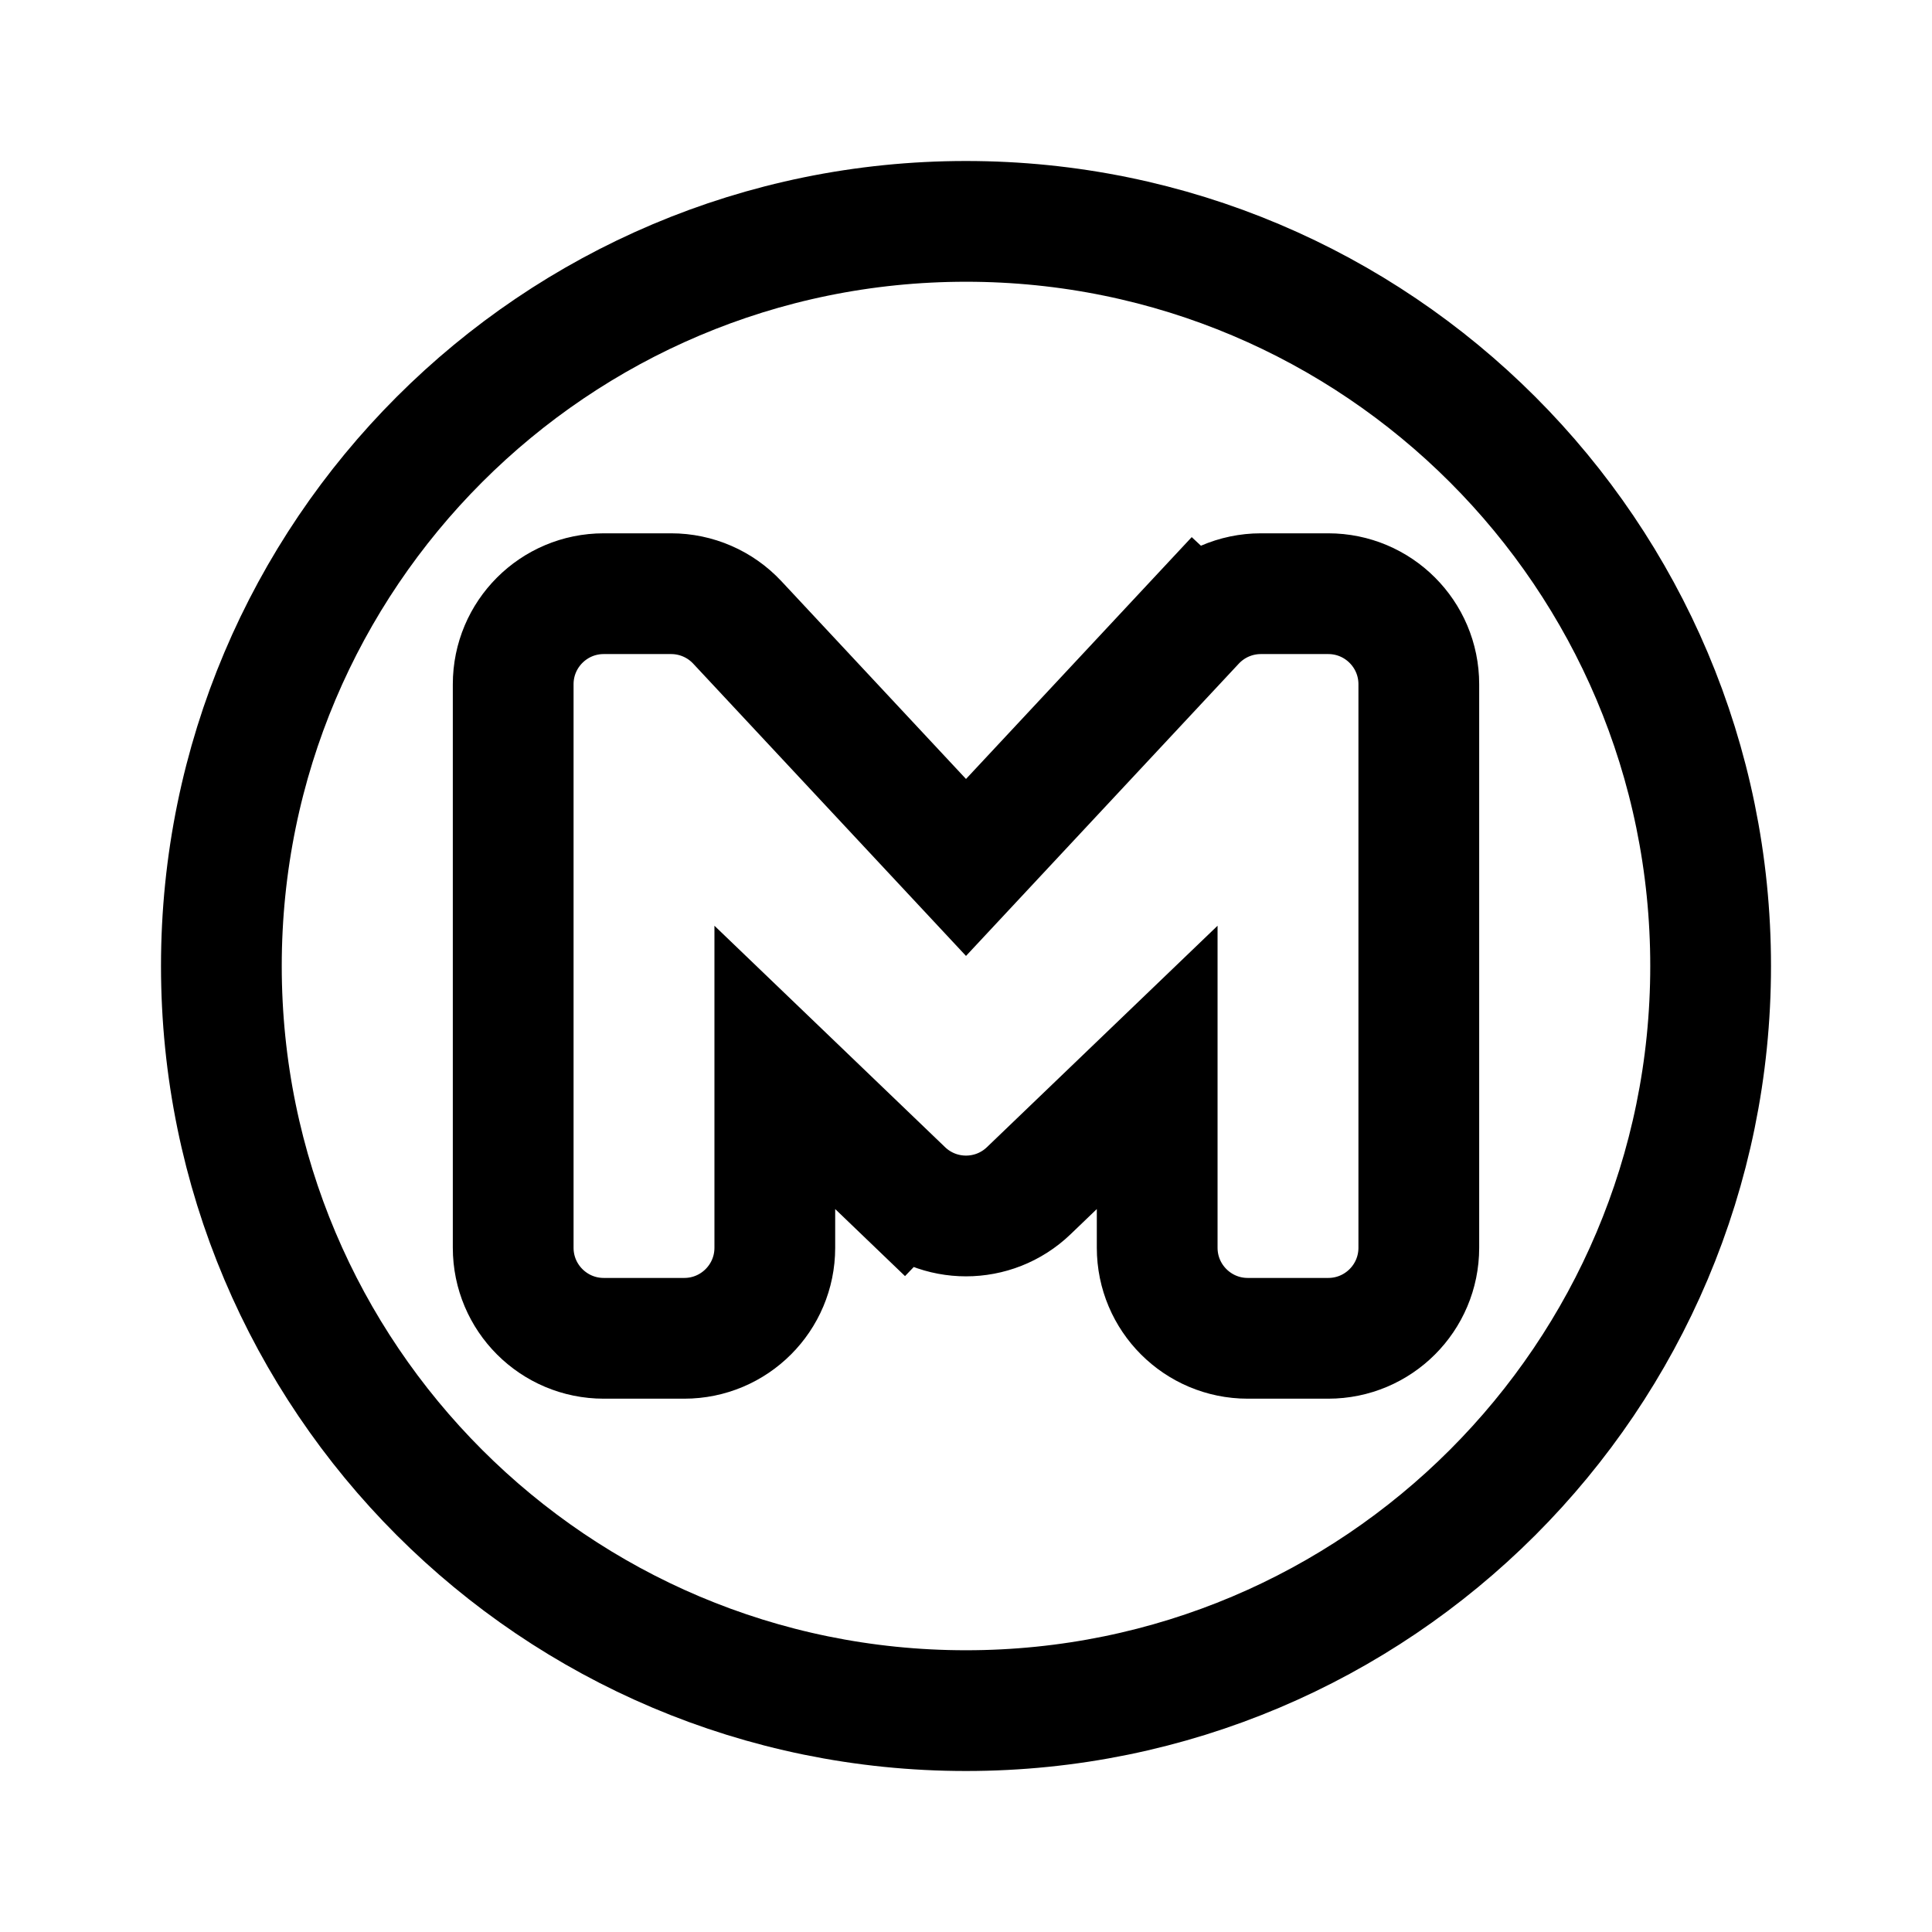
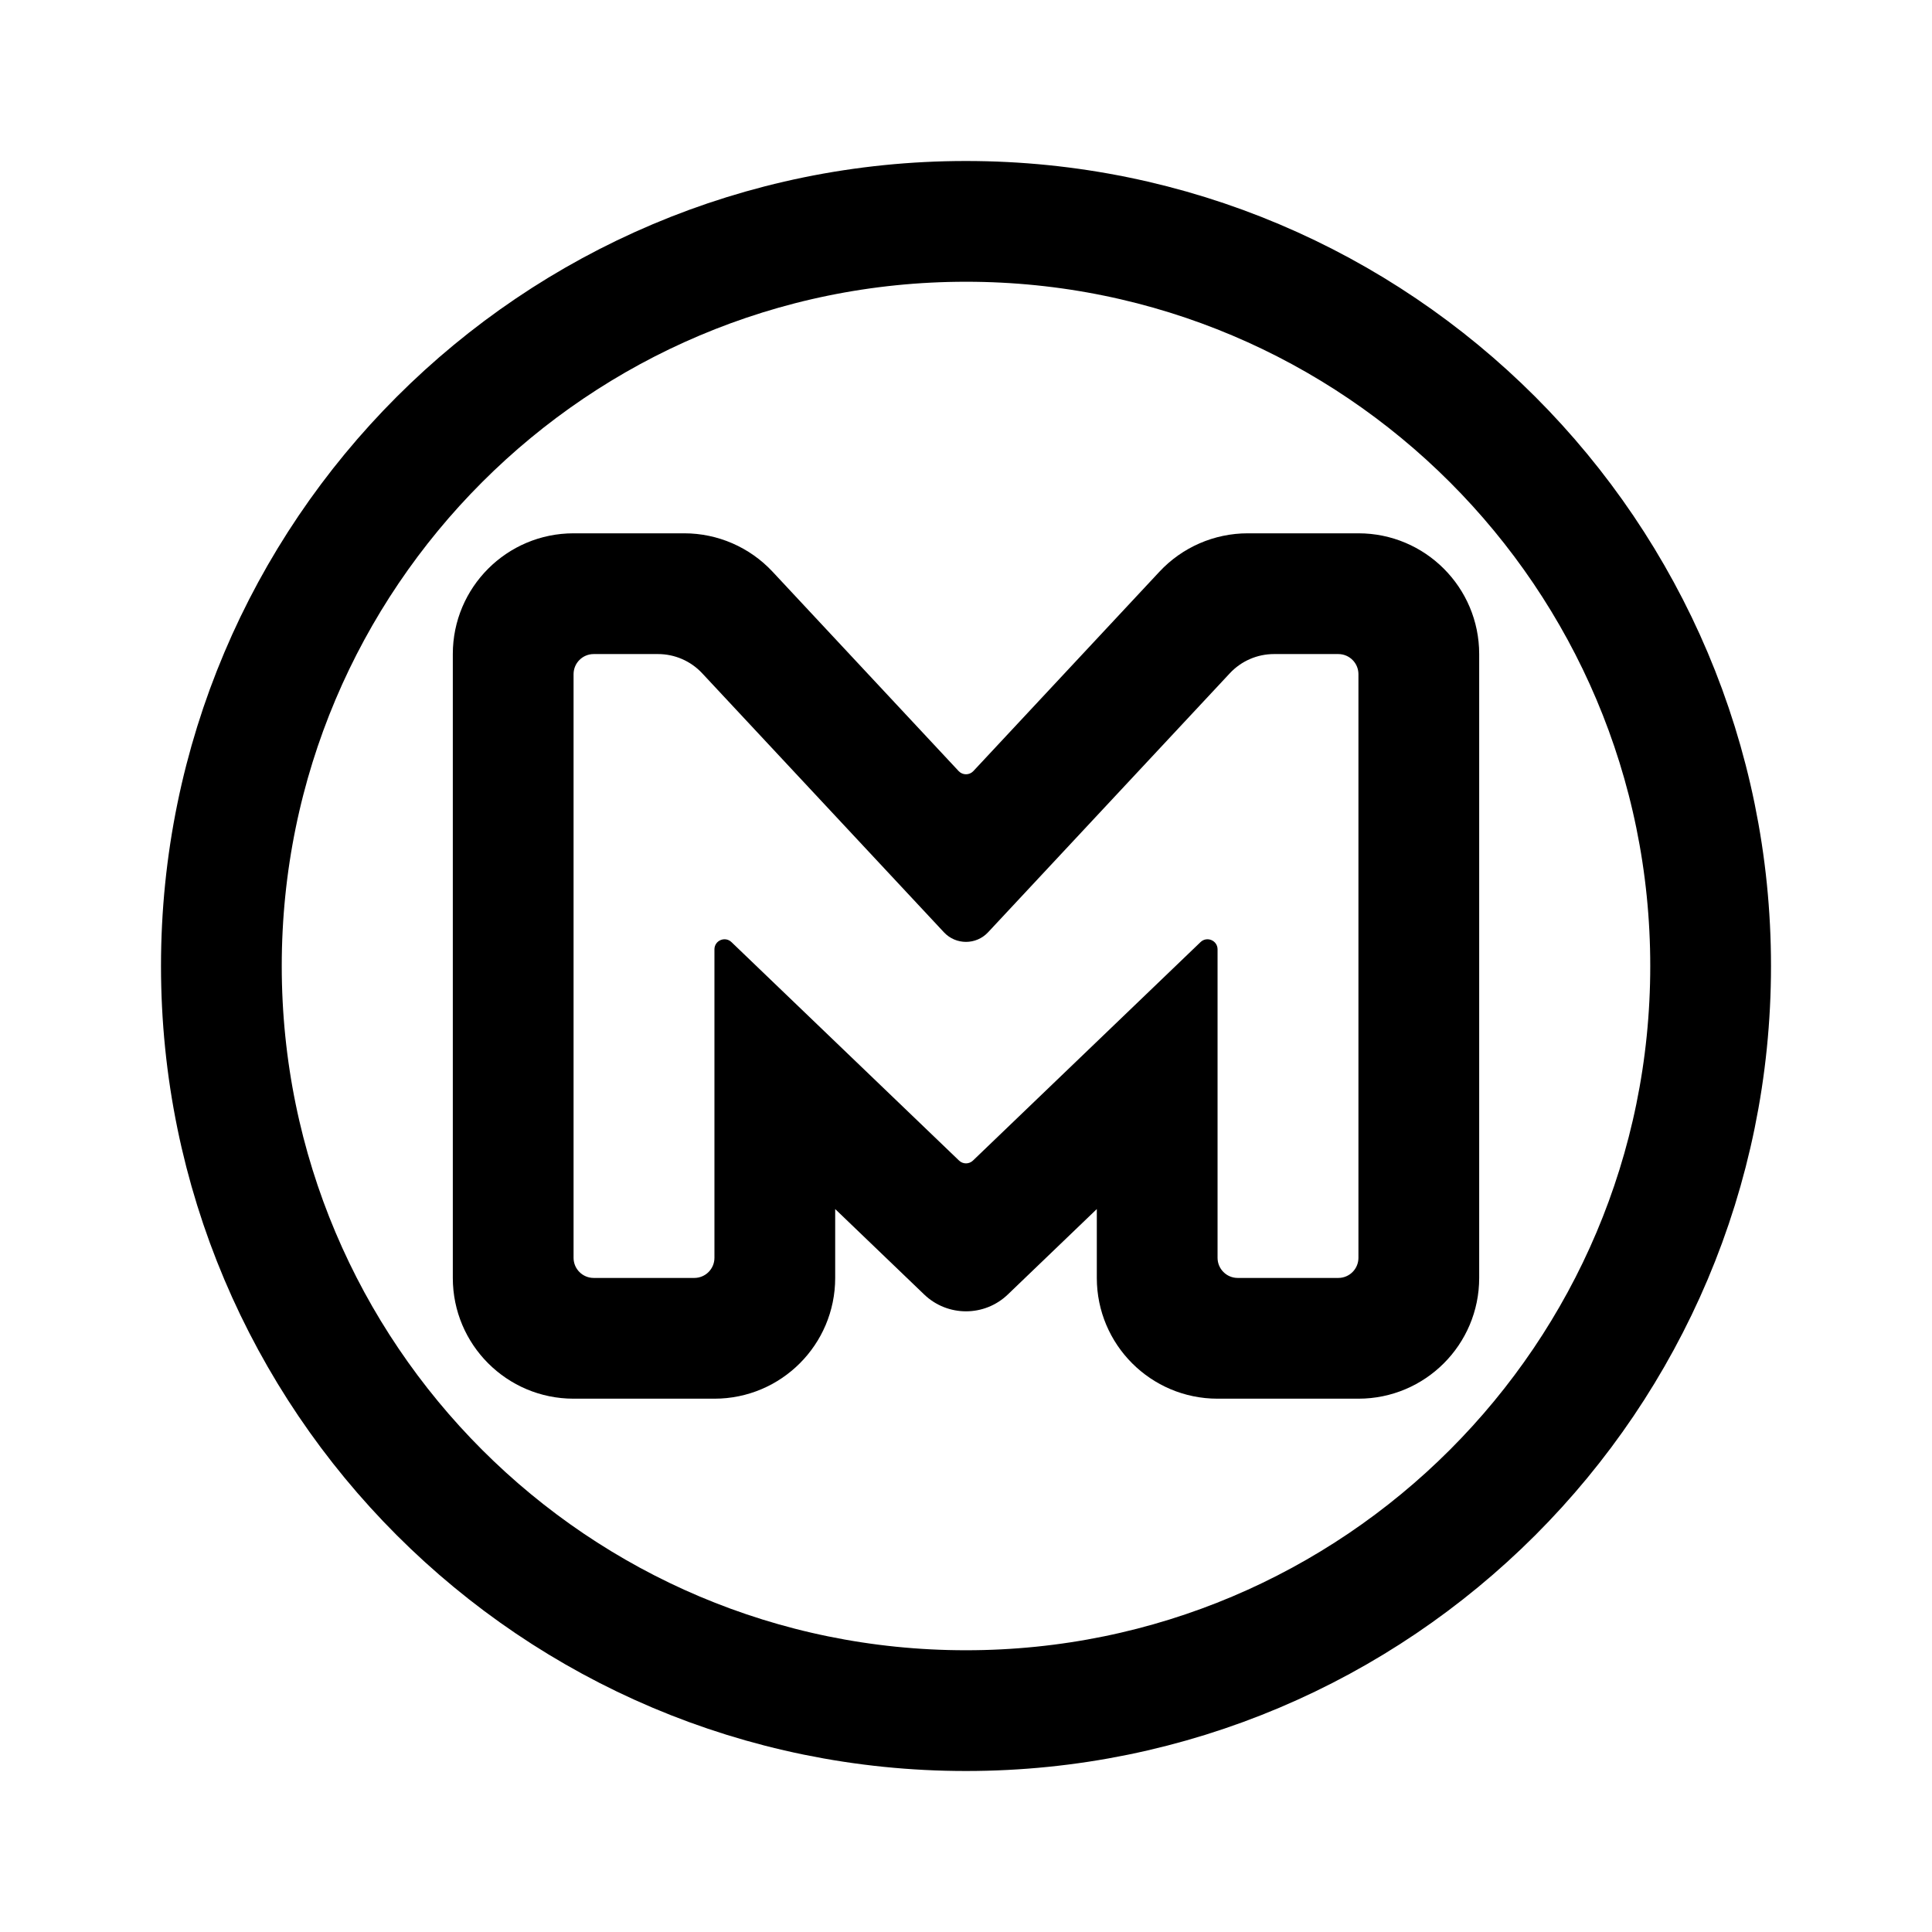
<svg xmlns="http://www.w3.org/2000/svg" width="192" height="192" viewBox="0 0 192 192" fill="none">
  <path d="M22 96C22 55.127 55.127 22 96 22C136.873 22 170 55.127 170 96C170 136.873 136.873 170 96 170C55.127 170 22 136.873 22 96Z" stroke="black" stroke-width="12" />
-   <path d="M51 68V124C51 128.971 55.029 133 60 133H68C72.971 133 77 128.971 77 124V106.077L89.767 118.334L93.922 114.006L89.767 118.334C93.25 121.677 98.75 121.677 102.233 118.334L115 106.077V124C115 128.971 119.029 133 124 133H132C136.971 133 141 128.971 141 124V68C141 63.029 136.971 59 132 59H125.304C122.809 59 120.426 60.035 118.724 61.859L123.11 65.953L118.724 61.859L96 86.206L73.276 61.859C71.574 60.035 69.191 59 66.696 59H60C55.029 59 51 63.029 51 68Z" stroke="black" stroke-width="12" stroke-linecap="round" />
+   <path fill-rule="evenodd" clip-rule="evenodd" d="M45 65C45 58.373 50.373 53 57 53H68C71.326 53 74.503 54.381 76.773 56.812L95.269 76.63C95.664 77.053 96.336 77.053 96.731 76.63L115.227 56.812C117.497 54.381 120.674 53 124 53H135C141.627 53 147 58.373 147 65V127C147 133.627 141.627 139 135 139H121C114.373 139 109 133.627 109 127V120.155L100.155 128.646C97.833 130.875 94.167 130.875 91.845 128.646L83 120.155V127C83 133.627 77.627 139 71 139H57C50.373 139 45 133.627 45 127V65ZM71 94.346C71 93.465 72.057 93.015 72.692 93.625L95.308 115.335C95.694 115.707 96.306 115.707 96.692 115.335L119.307 93.625C119.943 93.015 121 93.465 121 94.346V125C121 126.105 121.895 127 123 127H133C134.105 127 135 126.105 135 125V67C135 65.895 134.105 65 133 65H126.607C124.944 65 123.356 65.69 122.221 66.906L98.193 92.65C97.007 93.921 94.993 93.921 93.807 92.65L69.779 66.906C68.644 65.69 67.056 65 65.393 65H59C57.895 65 57 65.895 57 67V125C57 126.105 57.895 127 59 127H69C70.105 127 71 126.105 71 125V94.346Z" fill="black" />
</svg>
